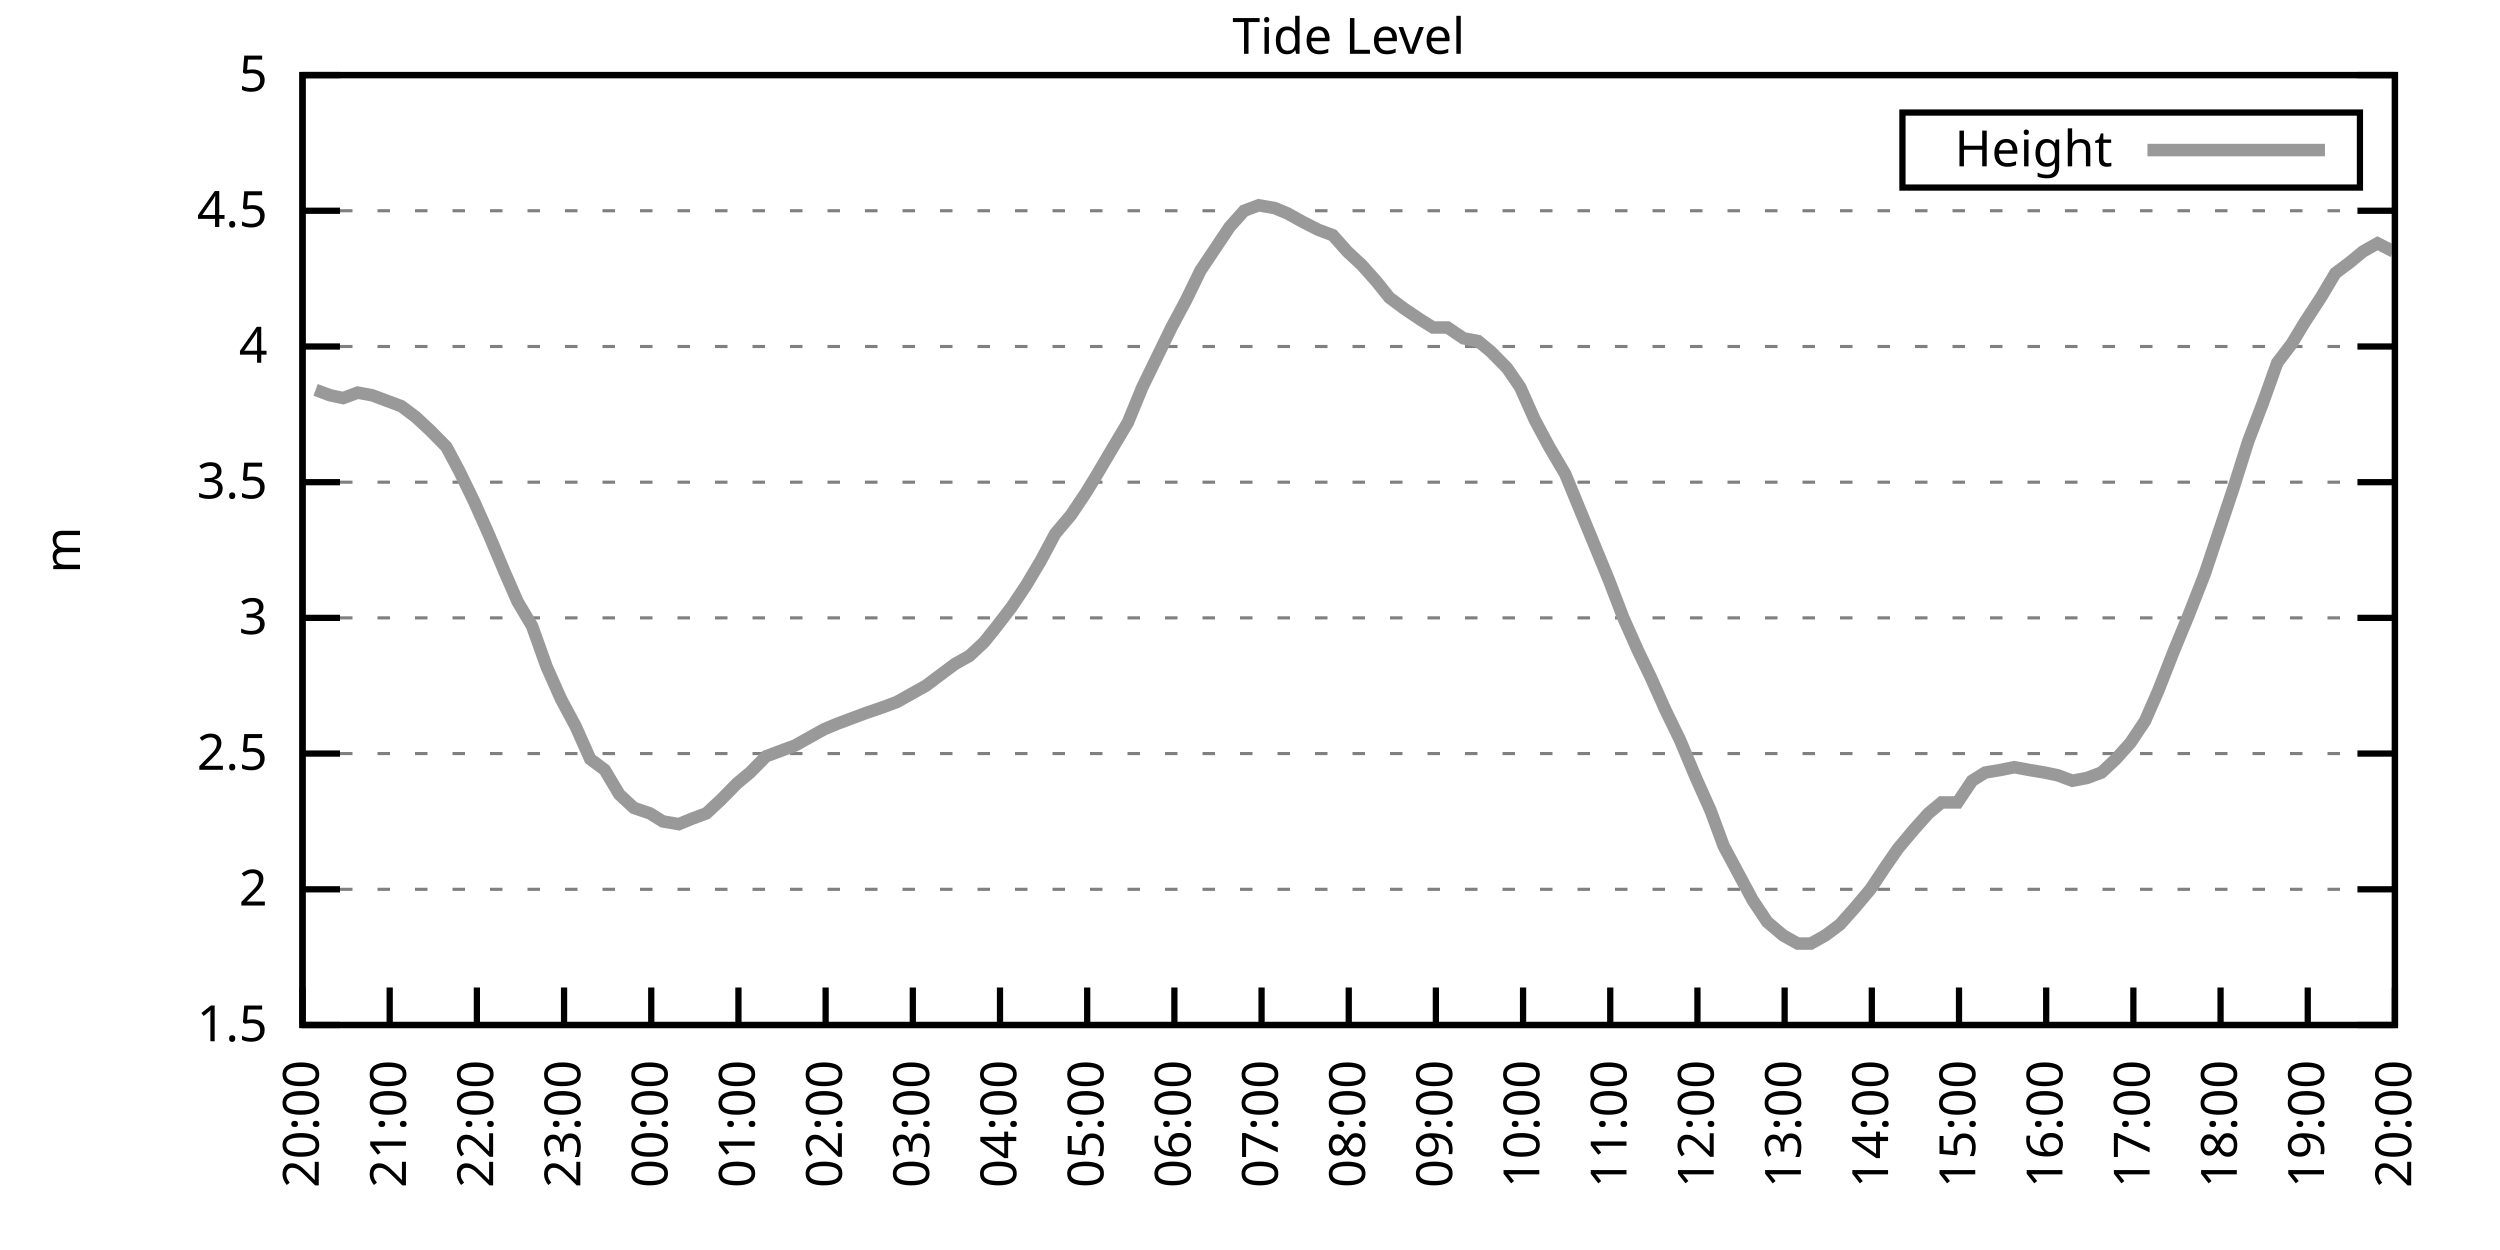
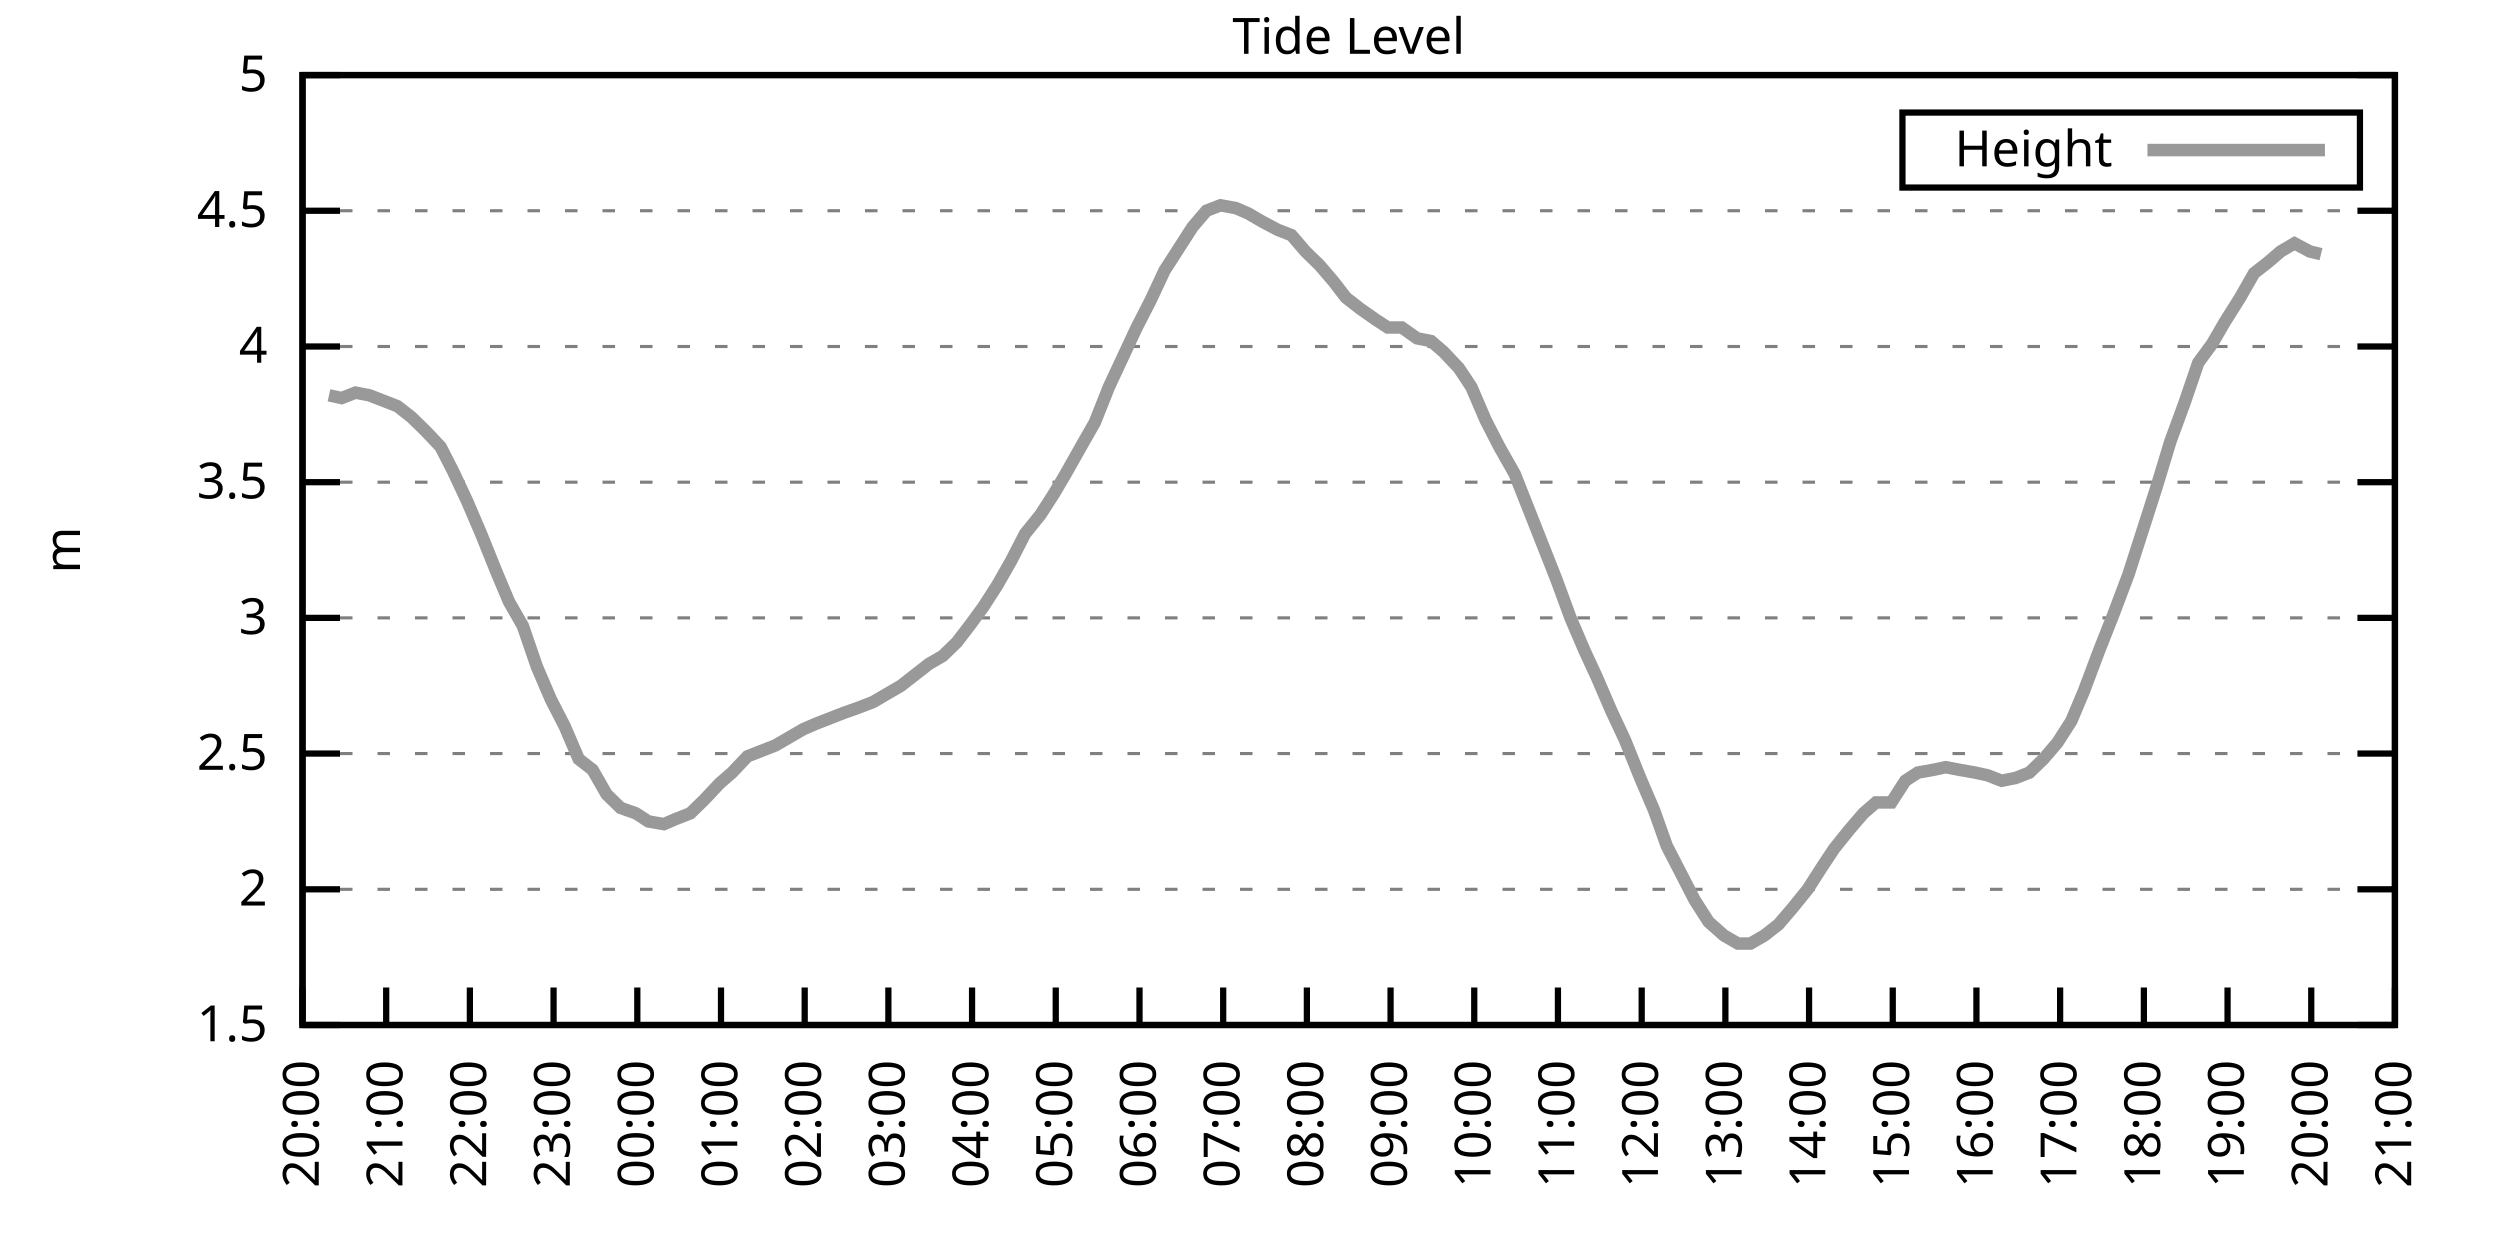
<svg xmlns="http://www.w3.org/2000/svg" xmlns:xlink="http://www.w3.org/1999/xlink" width="400" height="200" viewBox="0 0 400 200">
  <g id="gnuplot_canvas">
    <rect x="0" y="0" width="400" height="200" fill="none" />
    <defs>
      <circle id="gpDot" r="0.5" stroke-width="0.5" stroke="currentColor" />
      <path id="gpPt0" stroke-width="0.333" stroke="currentColor" d="M-1,0 h2 M0,-1 v2" />
      <path id="gpPt1" stroke-width="0.333" stroke="currentColor" d="M-1,-1 L1,1 M1,-1 L-1,1" />
      <path id="gpPt2" stroke-width="0.333" stroke="currentColor" d="M-1,0 L1,0 M0,-1 L0,1 M-1,-1 L1,1 M-1,1 L1,-1" />
      <rect id="gpPt3" stroke-width="0.333" stroke="currentColor" x="-1" y="-1" width="2" height="2" />
      <rect id="gpPt4" stroke-width="0.333" stroke="currentColor" fill="currentColor" x="-1" y="-1" width="2" height="2" />
      <circle id="gpPt5" stroke-width="0.333" stroke="currentColor" cx="0" cy="0" r="1" />
      <use xlink:href="#gpPt5" id="gpPt6" fill="currentColor" stroke="none" />
      <path id="gpPt7" stroke-width="0.333" stroke="currentColor" d="M0,-1.33 L-1.33,0.67 L1.33,0.67 z" />
      <use xlink:href="#gpPt7" id="gpPt8" fill="currentColor" stroke="none" />
      <use xlink:href="#gpPt7" id="gpPt9" stroke="currentColor" transform="rotate(180)" />
      <use xlink:href="#gpPt9" id="gpPt10" fill="currentColor" stroke="none" />
      <use xlink:href="#gpPt3" id="gpPt11" stroke="currentColor" transform="rotate(45)" />
      <use xlink:href="#gpPt11" id="gpPt12" fill="currentColor" stroke="none" />
      <path id="gpPt13" stroke-width="0.333" stroke="currentColor" d="M0,1.330 L1.265,0.411 L0.782,-1.067 L-0.782,-1.076 L-1.265,0.411 z" />
      <use xlink:href="#gpPt13" id="gpPt14" fill="currentColor" stroke="none" />
      <filter id="textbox" filterUnits="objectBoundingBox" x="0" y="0" height="1" width="1">
        <feFlood flood-color="white" flood-opacity="1" result="bgnd" />
        <feComposite in="SourceGraphic" in2="bgnd" operator="atop" />
      </filter>
      <filter id="greybox" filterUnits="objectBoundingBox" x="0" y="0" height="1" width="1">
        <feFlood flood-color="lightgrey" flood-opacity="1" result="grey" />
        <feComposite in="SourceGraphic" in2="grey" operator="atop" />
      </filter>
    </defs>
    <g fill="none" color="white" stroke="currentColor" stroke-width="1.00" stroke-linecap="butt" stroke-linejoin="miter">
</g>
    <g fill="none" color="black" stroke="currentColor" stroke-width="1.00" stroke-linecap="butt" stroke-linejoin="miter">
      <g stroke="none" shape-rendering="crispEdges">
        <polygon fill="rgb(255, 255, 255)" points="48.40,164.00 383.18,164.00 383.18,12.02 48.40,12.02 " />
      </g>
    </g>
    <g fill="none" color="black" stroke="currentColor" stroke-width="1.00" stroke-linecap="butt" stroke-linejoin="miter">
</g>
    <g fill="none" color="black" stroke="black" stroke-width="0.50" stroke-linecap="butt" stroke-linejoin="miter">
</g>
    <g fill="none" color="gray" stroke="currentColor" stroke-width="0.50" stroke-linecap="butt" stroke-linejoin="miter">
      <path stroke="gray" stroke-dasharray="2,4" class="gridline" d="M48.40,164.00 L383.19,164.00  " />
    </g>
    <g fill="none" color="gray" stroke="gray" stroke-width="1.00" stroke-linecap="butt" stroke-linejoin="miter">
</g>
    <g fill="none" color="black" stroke="currentColor" stroke-width="1.00" stroke-linecap="butt" stroke-linejoin="miter">
      <path stroke="black" d="M48.40,164.00 L54.40,164.00 M383.19,164.00 L377.19,164.00  " />
      <g transform="translate(42.80,166.60)" stroke="none" fill="black" font-family="Sans" font-size="8.00" text-anchor="end">
        <text>
          <tspan font-family="Sans"> 1.5</tspan>
        </text>
      </g>
    </g>
    <g fill="none" color="black" stroke="currentColor" stroke-width="1.00" stroke-linecap="butt" stroke-linejoin="miter">
</g>
    <g fill="none" color="black" stroke="black" stroke-width="0.50" stroke-linecap="butt" stroke-linejoin="miter">
</g>
    <g fill="none" color="gray" stroke="currentColor" stroke-width="0.50" stroke-linecap="butt" stroke-linejoin="miter">
      <path stroke="gray" stroke-dasharray="2,4" class="gridline" d="M48.40,142.29 L383.19,142.29  " />
    </g>
    <g fill="none" color="gray" stroke="gray" stroke-width="1.00" stroke-linecap="butt" stroke-linejoin="miter">
</g>
    <g fill="none" color="black" stroke="currentColor" stroke-width="1.00" stroke-linecap="butt" stroke-linejoin="miter">
      <path stroke="black" d="M48.40,142.29 L54.40,142.29 M383.19,142.29 L377.19,142.29  " />
      <g transform="translate(42.80,144.89)" stroke="none" fill="black" font-family="Sans" font-size="8.00" text-anchor="end">
        <text>
          <tspan font-family="Sans"> 2</tspan>
        </text>
      </g>
    </g>
    <g fill="none" color="black" stroke="currentColor" stroke-width="1.00" stroke-linecap="butt" stroke-linejoin="miter">
</g>
    <g fill="none" color="black" stroke="black" stroke-width="0.50" stroke-linecap="butt" stroke-linejoin="miter">
</g>
    <g fill="none" color="gray" stroke="currentColor" stroke-width="0.50" stroke-linecap="butt" stroke-linejoin="miter">
      <path stroke="gray" stroke-dasharray="2,4" class="gridline" d="M48.40,120.57 L383.19,120.57  " />
    </g>
    <g fill="none" color="gray" stroke="gray" stroke-width="1.00" stroke-linecap="butt" stroke-linejoin="miter">
</g>
    <g fill="none" color="black" stroke="currentColor" stroke-width="1.00" stroke-linecap="butt" stroke-linejoin="miter">
      <path stroke="black" d="M48.40,120.57 L54.40,120.57 M383.19,120.57 L377.19,120.57  " />
      <g transform="translate(42.80,123.17)" stroke="none" fill="black" font-family="Sans" font-size="8.00" text-anchor="end">
        <text>
          <tspan font-family="Sans"> 2.5</tspan>
        </text>
      </g>
    </g>
    <g fill="none" color="black" stroke="currentColor" stroke-width="1.00" stroke-linecap="butt" stroke-linejoin="miter">
</g>
    <g fill="none" color="black" stroke="black" stroke-width="0.50" stroke-linecap="butt" stroke-linejoin="miter">
</g>
    <g fill="none" color="gray" stroke="currentColor" stroke-width="0.50" stroke-linecap="butt" stroke-linejoin="miter">
      <path stroke="gray" stroke-dasharray="2,4" class="gridline" d="M48.40,98.86 L383.19,98.86  " />
    </g>
    <g fill="none" color="gray" stroke="gray" stroke-width="1.00" stroke-linecap="butt" stroke-linejoin="miter">
</g>
    <g fill="none" color="black" stroke="currentColor" stroke-width="1.00" stroke-linecap="butt" stroke-linejoin="miter">
      <path stroke="black" d="M48.40,98.86 L54.40,98.86 M383.19,98.86 L377.19,98.86  " />
      <g transform="translate(42.80,101.46)" stroke="none" fill="black" font-family="Sans" font-size="8.00" text-anchor="end">
        <text>
          <tspan font-family="Sans"> 3</tspan>
        </text>
      </g>
    </g>
    <g fill="none" color="black" stroke="currentColor" stroke-width="1.00" stroke-linecap="butt" stroke-linejoin="miter">
</g>
    <g fill="none" color="black" stroke="black" stroke-width="0.50" stroke-linecap="butt" stroke-linejoin="miter">
</g>
    <g fill="none" color="gray" stroke="currentColor" stroke-width="0.50" stroke-linecap="butt" stroke-linejoin="miter">
      <path stroke="gray" stroke-dasharray="2,4" class="gridline" d="M48.40,77.15 L383.19,77.15  " />
    </g>
    <g fill="none" color="gray" stroke="gray" stroke-width="1.00" stroke-linecap="butt" stroke-linejoin="miter">
</g>
    <g fill="none" color="black" stroke="currentColor" stroke-width="1.00" stroke-linecap="butt" stroke-linejoin="miter">
      <path stroke="black" d="M48.40,77.15 L54.40,77.15 M383.19,77.15 L377.19,77.15  " />
      <g transform="translate(42.80,79.75)" stroke="none" fill="black" font-family="Sans" font-size="8.00" text-anchor="end">
        <text>
          <tspan font-family="Sans"> 3.5</tspan>
        </text>
      </g>
    </g>
    <g fill="none" color="black" stroke="currentColor" stroke-width="1.00" stroke-linecap="butt" stroke-linejoin="miter">
</g>
    <g fill="none" color="black" stroke="black" stroke-width="0.50" stroke-linecap="butt" stroke-linejoin="miter">
</g>
    <g fill="none" color="gray" stroke="currentColor" stroke-width="0.50" stroke-linecap="butt" stroke-linejoin="miter">
      <path stroke="gray" stroke-dasharray="2,4" class="gridline" d="M48.40,55.44 L383.19,55.44  " />
    </g>
    <g fill="none" color="gray" stroke="gray" stroke-width="1.00" stroke-linecap="butt" stroke-linejoin="miter">
</g>
    <g fill="none" color="black" stroke="currentColor" stroke-width="1.00" stroke-linecap="butt" stroke-linejoin="miter">
      <path stroke="black" d="M48.40,55.44 L54.40,55.44 M383.19,55.44 L377.19,55.44  " />
      <g transform="translate(42.80,58.04)" stroke="none" fill="black" font-family="Sans" font-size="8.00" text-anchor="end">
        <text>
          <tspan font-family="Sans"> 4</tspan>
        </text>
      </g>
    </g>
    <g fill="none" color="black" stroke="currentColor" stroke-width="1.00" stroke-linecap="butt" stroke-linejoin="miter">
</g>
    <g fill="none" color="black" stroke="black" stroke-width="0.50" stroke-linecap="butt" stroke-linejoin="miter">
</g>
    <g fill="none" color="gray" stroke="currentColor" stroke-width="0.50" stroke-linecap="butt" stroke-linejoin="miter">
      <path stroke="gray" stroke-dasharray="2,4" class="gridline" d="M48.40,33.72 L383.19,33.72  " />
    </g>
    <g fill="none" color="gray" stroke="gray" stroke-width="1.00" stroke-linecap="butt" stroke-linejoin="miter">
</g>
    <g fill="none" color="black" stroke="currentColor" stroke-width="1.00" stroke-linecap="butt" stroke-linejoin="miter">
      <path stroke="black" d="M48.40,33.72 L54.40,33.72 M383.19,33.72 L377.19,33.72  " />
      <g transform="translate(42.80,36.32)" stroke="none" fill="black" font-family="Sans" font-size="8.00" text-anchor="end">
        <text>
          <tspan font-family="Sans"> 4.5</tspan>
        </text>
      </g>
    </g>
    <g fill="none" color="black" stroke="currentColor" stroke-width="1.00" stroke-linecap="butt" stroke-linejoin="miter">
</g>
    <g fill="none" color="black" stroke="black" stroke-width="0.50" stroke-linecap="butt" stroke-linejoin="miter">
</g>
    <g fill="none" color="gray" stroke="currentColor" stroke-width="0.50" stroke-linecap="butt" stroke-linejoin="miter">
      <path stroke="gray" stroke-dasharray="2,4" class="gridline" d="M48.40,12.01 L383.19,12.01  " />
    </g>
    <g fill="none" color="gray" stroke="gray" stroke-width="1.00" stroke-linecap="butt" stroke-linejoin="miter">
</g>
    <g fill="none" color="black" stroke="currentColor" stroke-width="1.00" stroke-linecap="butt" stroke-linejoin="miter">
      <path stroke="black" d="M48.40,12.01 L54.40,12.01 M383.19,12.01 L377.19,12.01  " />
      <g transform="translate(42.80,14.61)" stroke="none" fill="black" font-family="Sans" font-size="8.00" text-anchor="end">
        <text>
          <tspan font-family="Sans"> 5</tspan>
        </text>
      </g>
    </g>
    <g fill="none" color="black" stroke="currentColor" stroke-width="1.00" stroke-linecap="butt" stroke-linejoin="miter">
      <path stroke="black" d="M48.40,164.00 L48.40,158.00  " />
      <g transform="translate(51.00,169.60) rotate(270.00)" stroke="none" fill="black" font-family="Sans" font-size="8.00" text-anchor="end">
        <text>
          <tspan font-family="Sans">20:00</tspan>
        </text>
      </g>
    </g>
    <g fill="none" color="black" stroke="currentColor" stroke-width="1.00" stroke-linecap="butt" stroke-linejoin="miter">
-       <path stroke="black" d="M62.35,164.00 L62.35,158.00  " />
-       <g transform="translate(64.95,169.60) rotate(270.00)" stroke="none" fill="black" font-family="Sans" font-size="8.00" text-anchor="end">
+       <path stroke="black" d="M61.79,164.00 L61.79,158.00  " />
+       <g transform="translate(64.39,169.60) rotate(270.00)" stroke="none" fill="black" font-family="Sans" font-size="8.00" text-anchor="end">
        <text>
          <tspan font-family="Sans">21:00</tspan>
        </text>
      </g>
    </g>
    <g fill="none" color="black" stroke="currentColor" stroke-width="1.00" stroke-linecap="butt" stroke-linejoin="miter">
-       <path stroke="black" d="M76.30,164.00 L76.30,158.00  " />
-       <g transform="translate(78.90,169.60) rotate(270.00)" stroke="none" fill="black" font-family="Sans" font-size="8.00" text-anchor="end">
+       <path stroke="black" d="M75.18,164.00 L75.18,158.00  " />
+       <g transform="translate(77.78,169.60) rotate(270.00)" stroke="none" fill="black" font-family="Sans" font-size="8.00" text-anchor="end">
        <text>
          <tspan font-family="Sans">22:00</tspan>
        </text>
      </g>
    </g>
    <g fill="none" color="black" stroke="currentColor" stroke-width="1.00" stroke-linecap="butt" stroke-linejoin="miter">
-       <path stroke="black" d="M90.25,164.00 L90.25,158.00  " />
-       <g transform="translate(92.85,169.60) rotate(270.00)" stroke="none" fill="black" font-family="Sans" font-size="8.00" text-anchor="end">
+       <path stroke="black" d="M88.57,164.00 L88.57,158.00  " />
+       <g transform="translate(91.17,169.60) rotate(270.00)" stroke="none" fill="black" font-family="Sans" font-size="8.00" text-anchor="end">
        <text>
          <tspan font-family="Sans">23:00</tspan>
        </text>
      </g>
    </g>
    <g fill="none" color="black" stroke="currentColor" stroke-width="1.00" stroke-linecap="butt" stroke-linejoin="miter">
-       <path stroke="black" d="M104.20,164.00 L104.20,158.00  " />
-       <g transform="translate(106.80,169.60) rotate(270.00)" stroke="none" fill="black" font-family="Sans" font-size="8.00" text-anchor="end">
+       <path stroke="black" d="M101.97,164.00 L101.97,158.00  " />
+       <g transform="translate(104.57,169.60) rotate(270.00)" stroke="none" fill="black" font-family="Sans" font-size="8.00" text-anchor="end">
        <text>
          <tspan font-family="Sans">00:00</tspan>
        </text>
      </g>
    </g>
    <g fill="none" color="black" stroke="currentColor" stroke-width="1.00" stroke-linecap="butt" stroke-linejoin="miter">
-       <path stroke="black" d="M118.15,164.00 L118.15,158.00  " />
-       <g transform="translate(120.75,169.60) rotate(270.00)" stroke="none" fill="black" font-family="Sans" font-size="8.00" text-anchor="end">
+       <path stroke="black" d="M115.36,164.00 L115.36,158.00  " />
+       <g transform="translate(117.96,169.60) rotate(270.00)" stroke="none" fill="black" font-family="Sans" font-size="8.00" text-anchor="end">
        <text>
          <tspan font-family="Sans">01:00</tspan>
        </text>
      </g>
    </g>
    <g fill="none" color="black" stroke="currentColor" stroke-width="1.00" stroke-linecap="butt" stroke-linejoin="miter">
-       <path stroke="black" d="M132.10,164.00 L132.10,158.00  " />
-       <g transform="translate(134.70,169.60) rotate(270.00)" stroke="none" fill="black" font-family="Sans" font-size="8.00" text-anchor="end">
+       <path stroke="black" d="M128.75,164.00 L128.75,158.00  " />
+       <g transform="translate(131.35,169.60) rotate(270.00)" stroke="none" fill="black" font-family="Sans" font-size="8.00" text-anchor="end">
        <text>
          <tspan font-family="Sans">02:00</tspan>
        </text>
      </g>
    </g>
    <g fill="none" color="black" stroke="currentColor" stroke-width="1.00" stroke-linecap="butt" stroke-linejoin="miter">
-       <path stroke="black" d="M146.05,164.00 L146.05,158.00  " />
-       <g transform="translate(148.65,169.60) rotate(270.00)" stroke="none" fill="black" font-family="Sans" font-size="8.00" text-anchor="end">
+       <path stroke="black" d="M142.14,164.00 L142.14,158.00  " />
+       <g transform="translate(144.74,169.60) rotate(270.00)" stroke="none" fill="black" font-family="Sans" font-size="8.00" text-anchor="end">
        <text>
          <tspan font-family="Sans">03:00</tspan>
        </text>
      </g>
    </g>
    <g fill="none" color="black" stroke="currentColor" stroke-width="1.00" stroke-linecap="butt" stroke-linejoin="miter">
-       <path stroke="black" d="M160.00,164.00 L160.00,158.00  " />
-       <g transform="translate(162.60,169.60) rotate(270.00)" stroke="none" fill="black" font-family="Sans" font-size="8.00" text-anchor="end">
+       <path stroke="black" d="M155.53,164.00 L155.53,158.00  " />
+       <g transform="translate(158.13,169.60) rotate(270.00)" stroke="none" fill="black" font-family="Sans" font-size="8.00" text-anchor="end">
        <text>
          <tspan font-family="Sans">04:00</tspan>
        </text>
      </g>
    </g>
    <g fill="none" color="black" stroke="currentColor" stroke-width="1.00" stroke-linecap="butt" stroke-linejoin="miter">
-       <path stroke="black" d="M173.95,164.00 L173.95,158.00  " />
-       <g transform="translate(176.55,169.60) rotate(270.00)" stroke="none" fill="black" font-family="Sans" font-size="8.00" text-anchor="end">
+       <path stroke="black" d="M168.92,164.00 L168.92,158.00  " />
+       <g transform="translate(171.52,169.60) rotate(270.00)" stroke="none" fill="black" font-family="Sans" font-size="8.00" text-anchor="end">
        <text>
          <tspan font-family="Sans">05:00</tspan>
        </text>
      </g>
    </g>
    <g fill="none" color="black" stroke="currentColor" stroke-width="1.00" stroke-linecap="butt" stroke-linejoin="miter">
-       <path stroke="black" d="M187.90,164.00 L187.90,158.00  " />
-       <g transform="translate(190.50,169.60) rotate(270.00)" stroke="none" fill="black" font-family="Sans" font-size="8.00" text-anchor="end">
+       <path stroke="black" d="M182.32,164.00 L182.32,158.00  " />
+       <g transform="translate(184.92,169.60) rotate(270.00)" stroke="none" fill="black" font-family="Sans" font-size="8.00" text-anchor="end">
        <text>
          <tspan font-family="Sans">06:00</tspan>
        </text>
      </g>
    </g>
    <g fill="none" color="black" stroke="currentColor" stroke-width="1.00" stroke-linecap="butt" stroke-linejoin="miter">
-       <path stroke="black" d="M201.85,164.00 L201.85,158.00  " />
-       <g transform="translate(204.45,169.60) rotate(270.00)" stroke="none" fill="black" font-family="Sans" font-size="8.00" text-anchor="end">
+       <path stroke="black" d="M195.71,164.00 L195.71,158.00  " />
+       <g transform="translate(198.31,169.60) rotate(270.00)" stroke="none" fill="black" font-family="Sans" font-size="8.00" text-anchor="end">
        <text>
          <tspan font-family="Sans">07:00</tspan>
        </text>
      </g>
    </g>
    <g fill="none" color="black" stroke="currentColor" stroke-width="1.00" stroke-linecap="butt" stroke-linejoin="miter">
-       <path stroke="black" d="M215.80,164.00 L215.80,158.00  " />
-       <g transform="translate(218.40,169.60) rotate(270.00)" stroke="none" fill="black" font-family="Sans" font-size="8.00" text-anchor="end">
+       <path stroke="black" d="M209.10,164.00 L209.10,158.00  " />
+       <g transform="translate(211.70,169.60) rotate(270.00)" stroke="none" fill="black" font-family="Sans" font-size="8.00" text-anchor="end">
        <text>
          <tspan font-family="Sans">08:00</tspan>
        </text>
      </g>
    </g>
    <g fill="none" color="black" stroke="currentColor" stroke-width="1.00" stroke-linecap="butt" stroke-linejoin="miter">
-       <path stroke="black" d="M229.74,164.00 L229.74,158.00  " />
-       <g transform="translate(232.34,169.60) rotate(270.00)" stroke="none" fill="black" font-family="Sans" font-size="8.00" text-anchor="end">
+       <path stroke="black" d="M222.49,164.00 L222.49,158.00  " />
+       <g transform="translate(225.09,169.60) rotate(270.00)" stroke="none" fill="black" font-family="Sans" font-size="8.00" text-anchor="end">
        <text>
          <tspan font-family="Sans">09:00</tspan>
        </text>
      </g>
    </g>
    <g fill="none" color="black" stroke="currentColor" stroke-width="1.00" stroke-linecap="butt" stroke-linejoin="miter">
-       <path stroke="black" d="M243.69,164.00 L243.69,158.00  " />
-       <g transform="translate(246.29,169.60) rotate(270.00)" stroke="none" fill="black" font-family="Sans" font-size="8.00" text-anchor="end">
+       <path stroke="black" d="M235.88,164.00 L235.88,158.00  " />
+       <g transform="translate(238.48,169.60) rotate(270.00)" stroke="none" fill="black" font-family="Sans" font-size="8.00" text-anchor="end">
        <text>
          <tspan font-family="Sans">10:00</tspan>
        </text>
      </g>
    </g>
    <g fill="none" color="black" stroke="currentColor" stroke-width="1.00" stroke-linecap="butt" stroke-linejoin="miter">
-       <path stroke="black" d="M257.64,164.00 L257.64,158.00  " />
-       <g transform="translate(260.24,169.60) rotate(270.00)" stroke="none" fill="black" font-family="Sans" font-size="8.00" text-anchor="end">
+       <path stroke="black" d="M249.27,164.00 L249.27,158.00  " />
+       <g transform="translate(251.87,169.60) rotate(270.00)" stroke="none" fill="black" font-family="Sans" font-size="8.00" text-anchor="end">
        <text>
          <tspan font-family="Sans">11:00</tspan>
        </text>
      </g>
    </g>
    <g fill="none" color="black" stroke="currentColor" stroke-width="1.00" stroke-linecap="butt" stroke-linejoin="miter">
-       <path stroke="black" d="M271.59,164.00 L271.59,158.00  " />
-       <g transform="translate(274.19,169.60) rotate(270.00)" stroke="none" fill="black" font-family="Sans" font-size="8.00" text-anchor="end">
+       <path stroke="black" d="M262.67,164.00 L262.67,158.00  " />
+       <g transform="translate(265.27,169.60) rotate(270.00)" stroke="none" fill="black" font-family="Sans" font-size="8.00" text-anchor="end">
        <text>
          <tspan font-family="Sans">12:00</tspan>
        </text>
      </g>
    </g>
    <g fill="none" color="black" stroke="currentColor" stroke-width="1.00" stroke-linecap="butt" stroke-linejoin="miter">
-       <path stroke="black" d="M285.54,164.00 L285.54,158.00  " />
-       <g transform="translate(288.14,169.60) rotate(270.00)" stroke="none" fill="black" font-family="Sans" font-size="8.00" text-anchor="end">
+       <path stroke="black" d="M276.06,164.00 L276.06,158.00  " />
+       <g transform="translate(278.66,169.60) rotate(270.00)" stroke="none" fill="black" font-family="Sans" font-size="8.00" text-anchor="end">
        <text>
          <tspan font-family="Sans">13:00</tspan>
        </text>
      </g>
    </g>
    <g fill="none" color="black" stroke="currentColor" stroke-width="1.00" stroke-linecap="butt" stroke-linejoin="miter">
-       <path stroke="black" d="M299.49,164.00 L299.49,158.00  " />
-       <g transform="translate(302.09,169.60) rotate(270.00)" stroke="none" fill="black" font-family="Sans" font-size="8.00" text-anchor="end">
+       <path stroke="black" d="M289.45,164.00 L289.45,158.00  " />
+       <g transform="translate(292.05,169.60) rotate(270.00)" stroke="none" fill="black" font-family="Sans" font-size="8.00" text-anchor="end">
        <text>
          <tspan font-family="Sans">14:00</tspan>
        </text>
      </g>
    </g>
    <g fill="none" color="black" stroke="currentColor" stroke-width="1.00" stroke-linecap="butt" stroke-linejoin="miter">
-       <path stroke="black" d="M313.44,164.00 L313.44,158.00  " />
-       <g transform="translate(316.04,169.60) rotate(270.00)" stroke="none" fill="black" font-family="Sans" font-size="8.00" text-anchor="end">
+       <path stroke="black" d="M302.84,164.00 L302.84,158.00  " />
+       <g transform="translate(305.44,169.60) rotate(270.00)" stroke="none" fill="black" font-family="Sans" font-size="8.00" text-anchor="end">
        <text>
          <tspan font-family="Sans">15:00</tspan>
        </text>
      </g>
    </g>
    <g fill="none" color="black" stroke="currentColor" stroke-width="1.00" stroke-linecap="butt" stroke-linejoin="miter">
-       <path stroke="black" d="M327.39,164.00 L327.39,158.00  " />
-       <g transform="translate(329.99,169.60) rotate(270.00)" stroke="none" fill="black" font-family="Sans" font-size="8.00" text-anchor="end">
+       <path stroke="black" d="M316.23,164.00 L316.23,158.00  " />
+       <g transform="translate(318.83,169.60) rotate(270.00)" stroke="none" fill="black" font-family="Sans" font-size="8.00" text-anchor="end">
        <text>
          <tspan font-family="Sans">16:00</tspan>
        </text>
      </g>
    </g>
    <g fill="none" color="black" stroke="currentColor" stroke-width="1.00" stroke-linecap="butt" stroke-linejoin="miter">
-       <path stroke="black" d="M341.34,164.00 L341.34,158.00  " />
-       <g transform="translate(343.94,169.60) rotate(270.00)" stroke="none" fill="black" font-family="Sans" font-size="8.00" text-anchor="end">
+       <path stroke="black" d="M329.62,164.00 L329.62,158.00  " />
+       <g transform="translate(332.22,169.60) rotate(270.00)" stroke="none" fill="black" font-family="Sans" font-size="8.00" text-anchor="end">
        <text>
          <tspan font-family="Sans">17:00</tspan>
        </text>
      </g>
    </g>
    <g fill="none" color="black" stroke="currentColor" stroke-width="1.00" stroke-linecap="butt" stroke-linejoin="miter">
-       <path stroke="black" d="M355.29,164.00 L355.29,158.00  " />
-       <g transform="translate(357.89,169.60) rotate(270.00)" stroke="none" fill="black" font-family="Sans" font-size="8.00" text-anchor="end">
+       <path stroke="black" d="M343.02,164.00 L343.02,158.00  " />
+       <g transform="translate(345.62,169.60) rotate(270.00)" stroke="none" fill="black" font-family="Sans" font-size="8.00" text-anchor="end">
        <text>
          <tspan font-family="Sans">18:00</tspan>
        </text>
      </g>
    </g>
    <g fill="none" color="black" stroke="currentColor" stroke-width="1.00" stroke-linecap="butt" stroke-linejoin="miter">
-       <path stroke="black" d="M369.24,164.00 L369.24,158.00  " />
-       <g transform="translate(371.84,169.60) rotate(270.00)" stroke="none" fill="black" font-family="Sans" font-size="8.00" text-anchor="end">
+       <path stroke="black" d="M356.41,164.00 L356.41,158.00  " />
+       <g transform="translate(359.01,169.60) rotate(270.00)" stroke="none" fill="black" font-family="Sans" font-size="8.00" text-anchor="end">
        <text>
          <tspan font-family="Sans">19:00</tspan>
+         </text>
+       </g>
+     </g>
+     <g fill="none" color="black" stroke="currentColor" stroke-width="1.00" stroke-linecap="butt" stroke-linejoin="miter">
+       <path stroke="black" d="M369.80,164.00 L369.80,158.00  " />
+       <g transform="translate(372.40,169.60) rotate(270.00)" stroke="none" fill="black" font-family="Sans" font-size="8.00" text-anchor="end">
+         <text>
+           <tspan font-family="Sans">20:00</tspan>
        </text>
      </g>
    </g>
    <g fill="none" color="black" stroke="currentColor" stroke-width="1.00" stroke-linecap="butt" stroke-linejoin="miter">
      <path stroke="black" d="M383.19,164.00 L383.19,158.00  " />
      <g transform="translate(385.79,169.60) rotate(270.00)" stroke="none" fill="black" font-family="Sans" font-size="8.00" text-anchor="end">
        <text>
-           <tspan font-family="Sans">20:00</tspan>
+           <tspan font-family="Sans">21:00</tspan>
        </text>
      </g>
    </g>
    <g fill="none" color="black" stroke="currentColor" stroke-width="1.00" stroke-linecap="butt" stroke-linejoin="miter">
</g>
    <g fill="none" color="black" stroke="currentColor" stroke-width="1.00" stroke-linecap="butt" stroke-linejoin="miter">
      <path stroke="black" d="M48.40,12.01 L48.40,164.00 L383.19,164.00 L383.19,12.01 L48.40,12.01 Z  " />
    </g>
    <g fill="none" color="black" stroke="currentColor" stroke-width="1.00" stroke-linecap="butt" stroke-linejoin="miter">
</g>
    <g fill="none" color="black" stroke="currentColor" stroke-width="1.00" stroke-linecap="butt" stroke-linejoin="miter">
      <path stroke="black" d="M304.39,30.01 L304.39,18.01 L377.59,18.01 L377.59,30.01 L304.39,30.01 Z  " />
    </g>
    <g id="Tide_level_plot_1">
      <g fill="none" color="white" stroke="black" stroke-width="2.00" stroke-linecap="butt" stroke-linejoin="miter">
</g>
      <g fill="none" color="black" stroke="currentColor" stroke-width="2.00" stroke-linecap="butt" stroke-linejoin="miter">
        <g transform="translate(337.99,26.61)" stroke="none" fill="black" font-family="Sans" font-size="8.00" text-anchor="end">
          <text>
            <tspan font-family="Sans">Height</tspan>
          </text>
        </g>
      </g>
      <g fill="none" color="black" stroke="currentColor" stroke-width="2.00" stroke-linecap="butt" stroke-linejoin="miter">
-         <path stroke="rgb(153, 153, 153)" d="M343.59,24.01 L371.99,24.01 M50.49,62.38 L52.82,63.25 L54.91,63.69 L57.23,62.82 L59.56,63.25 L61.88,64.12   L64.21,64.99 L66.53,66.73 L68.86,68.90 L71.42,71.50 L73.51,75.41 L75.83,80.19 L78.16,85.40 L80.72,91.48   L82.81,96.26 L85.13,100.16 L87.46,106.68 L89.78,111.89 L92.11,116.23 L94.43,121.44 L96.76,123.18 L99.08,127.09   L101.41,129.26 L103.97,130.13 L106.06,131.43 L108.62,131.86 L110.71,131.00 L113.03,130.13 L115.36,127.96 L117.92,125.35   L120.01,123.61 L122.57,121.01 L124.89,120.14 L127.22,119.27 L129.54,117.97 L131.87,116.67 L133.96,115.80 L136.28,114.93   L138.61,114.06 L141.16,113.19 L143.49,112.32 L145.81,111.02 L148.14,109.72 L150.46,107.98 L152.79,106.24 L155.11,104.94   L157.44,102.77 L159.53,100.16 L161.86,97.12 L164.18,93.65 L166.51,89.74 L168.83,85.40 L171.39,82.36 L173.71,78.89   L175.57,75.85 L178.13,71.50 L180.46,67.59 L182.78,61.95 L185.11,57.17 L187.43,52.40 L189.76,48.05 L192.08,43.28   L194.41,39.80 L196.73,36.33 L199.06,33.72 L201.38,32.85 L203.94,33.29 L206.03,34.16 L208.36,35.46 L210.91,36.76   L213.24,37.63 L215.56,40.24 L217.89,42.41 L220.21,45.01 L222.30,47.62 L224.63,49.36 L227.19,51.09 L229.28,52.40   L231.60,52.40 L234.16,54.13 L236.49,54.57 L238.58,56.30 L241.14,58.91 L243.23,61.95 L245.55,67.16 L247.88,71.50   L250.44,75.85 L252.76,81.49 L255.09,87.14 L257.41,92.78 L259.74,98.86 L262.06,104.07 L264.15,108.42 L266.48,113.63   L268.80,118.40 L271.36,124.48 L273.69,129.69 L275.78,135.34 L278.10,139.68 L280.43,144.02 L282.75,147.50 L285.31,149.67   L287.64,150.97 L289.73,150.97 L292.05,149.67 L294.38,147.93 L296.70,145.33 L299.26,142.29 L301.58,138.81 L303.68,135.77   L306.23,132.73 L308.56,130.13 L310.65,128.39 L313.21,128.39 L315.53,124.92 L317.63,123.61 L320.18,123.18 L322.28,122.75   L324.60,123.18 L327.16,123.61 L329.25,124.05 L331.58,124.92 L333.90,124.48 L336.23,123.61 L338.55,121.44 L340.88,118.84   L343.20,115.36 L345.29,110.59 L347.85,104.07 L350.18,98.43 L352.73,91.91 L355.06,84.97 L357.38,78.02 L359.71,70.63   L362.03,64.56 L364.36,58.04 L366.68,55.00 L368.78,51.53 L371.33,47.62 L373.66,43.71 L375.98,41.97 L378.08,40.24   L380.40,38.93 L382.96,40.24  " />
+         <path stroke="rgb(153, 153, 153)" d="M343.59,24.01 L371.99,24.01 M52.64,63.25 L54.65,63.69 L56.88,62.82 L59.11,63.25 L61.35,64.12 L63.58,64.99   L65.81,66.73 L68.04,68.90 L70.50,71.50 L72.50,75.41 L74.74,80.19 L76.97,85.40 L79.42,91.48 L81.43,96.26   L83.66,100.16 L85.90,106.68 L88.13,111.89 L90.36,116.23 L92.59,121.44 L94.82,123.18 L97.06,127.09 L99.29,129.26   L101.74,130.13 L103.75,131.43 L106.21,131.86 L108.22,131.00 L110.45,130.13 L112.68,127.96 L115.13,125.35 L117.14,123.61   L119.60,121.01 L121.83,120.14 L124.06,119.27 L126.29,117.97 L128.53,116.67 L130.54,115.80 L132.77,114.93 L135.00,114.06   L137.45,113.19 L139.69,112.32 L141.92,111.02 L144.15,109.72 L146.38,107.98 L148.61,106.24 L150.85,104.94 L153.08,102.77   L155.09,100.16 L157.32,97.12 L159.55,93.65 L161.78,89.74 L164.01,85.40 L166.47,82.36 L168.70,78.89 L170.49,75.85   L172.94,71.50 L175.17,67.59 L177.41,61.95 L179.64,57.17 L181.87,52.40 L184.10,48.05 L186.33,43.28 L188.57,39.80   L190.80,36.33 L193.03,33.72 L195.26,32.85 L197.72,33.29 L199.73,34.16 L201.96,35.46 L204.41,36.76 L206.64,37.63   L208.88,40.24 L211.11,42.41 L213.34,45.01 L215.35,47.62 L217.58,49.36 L220.04,51.09 L222.04,52.40 L224.28,52.40   L226.73,54.13 L228.96,54.57 L230.97,56.30 L233.43,58.91 L235.44,61.95 L237.67,67.16 L239.90,71.50 L242.36,75.85   L244.59,81.49 L246.82,87.14 L249.05,92.78 L251.28,98.86 L253.51,104.07 L255.52,108.42 L257.76,113.63 L259.99,118.40   L262.44,124.48 L264.67,129.69 L266.68,135.34 L268.92,139.68 L271.15,144.02 L273.38,147.50 L275.83,149.67 L278.07,150.97   L280.07,150.97 L282.31,149.67 L284.54,147.93 L286.77,145.33 L289.23,142.29 L291.46,138.81 L293.47,135.77 L295.92,132.73   L298.15,130.13 L300.16,128.39 L302.62,128.39 L304.85,124.92 L306.86,123.61 L309.31,123.18 L311.32,122.75 L313.55,123.18   L316.01,123.61 L318.02,124.05 L320.25,124.92 L322.48,124.48 L324.71,123.61 L326.95,121.44 L329.18,118.84 L331.41,115.36   L333.42,110.59 L335.87,104.07 L338.10,98.43 L340.56,91.91 L342.79,84.97 L345.02,78.02 L347.26,70.63 L349.49,64.56   L351.72,58.04 L353.95,55.00 L355.96,51.53 L358.42,47.62 L360.65,43.71 L362.88,41.97 L364.89,40.24 L367.12,38.93   L369.58,40.24 L371.36,40.67  " />
      </g>
    </g>
    <g fill="none" color="black" stroke="currentColor" stroke-width="2.00" stroke-linecap="butt" stroke-linejoin="miter">
</g>
    <g fill="none" color="black" stroke="black" stroke-width="1.00" stroke-linecap="butt" stroke-linejoin="miter">
</g>
    <g fill="none" color="black" stroke="currentColor" stroke-width="1.00" stroke-linecap="butt" stroke-linejoin="miter">
      <path stroke="black" d="M48.40,12.01 L48.40,164.00 L383.19,164.00 L383.19,12.01 L48.40,12.01 Z  " />
      <g transform="translate(12.80,88.01) rotate(270.00)" stroke="none" fill="black" font-family="Sans" font-size="8.00" text-anchor="middle">
        <text>
          <tspan font-family="Sans">m</tspan>
        </text>
      </g>
    </g>
    <g fill="none" color="black" stroke="currentColor" stroke-width="1.00" stroke-linecap="butt" stroke-linejoin="miter">
</g>
    <g fill="none" color="black" stroke="currentColor" stroke-width="1.00" stroke-linecap="butt" stroke-linejoin="miter">
      <g transform="translate(215.79,8.61)" stroke="none" fill="black" font-family="Sans" font-size="8.00" text-anchor="middle">
        <text>
          <tspan font-family="Sans">Tide Level</tspan>
        </text>
      </g>
    </g>
    <g fill="none" color="black" stroke="currentColor" stroke-width="1.00" stroke-linecap="butt" stroke-linejoin="miter">
</g>
  </g>
</svg>
